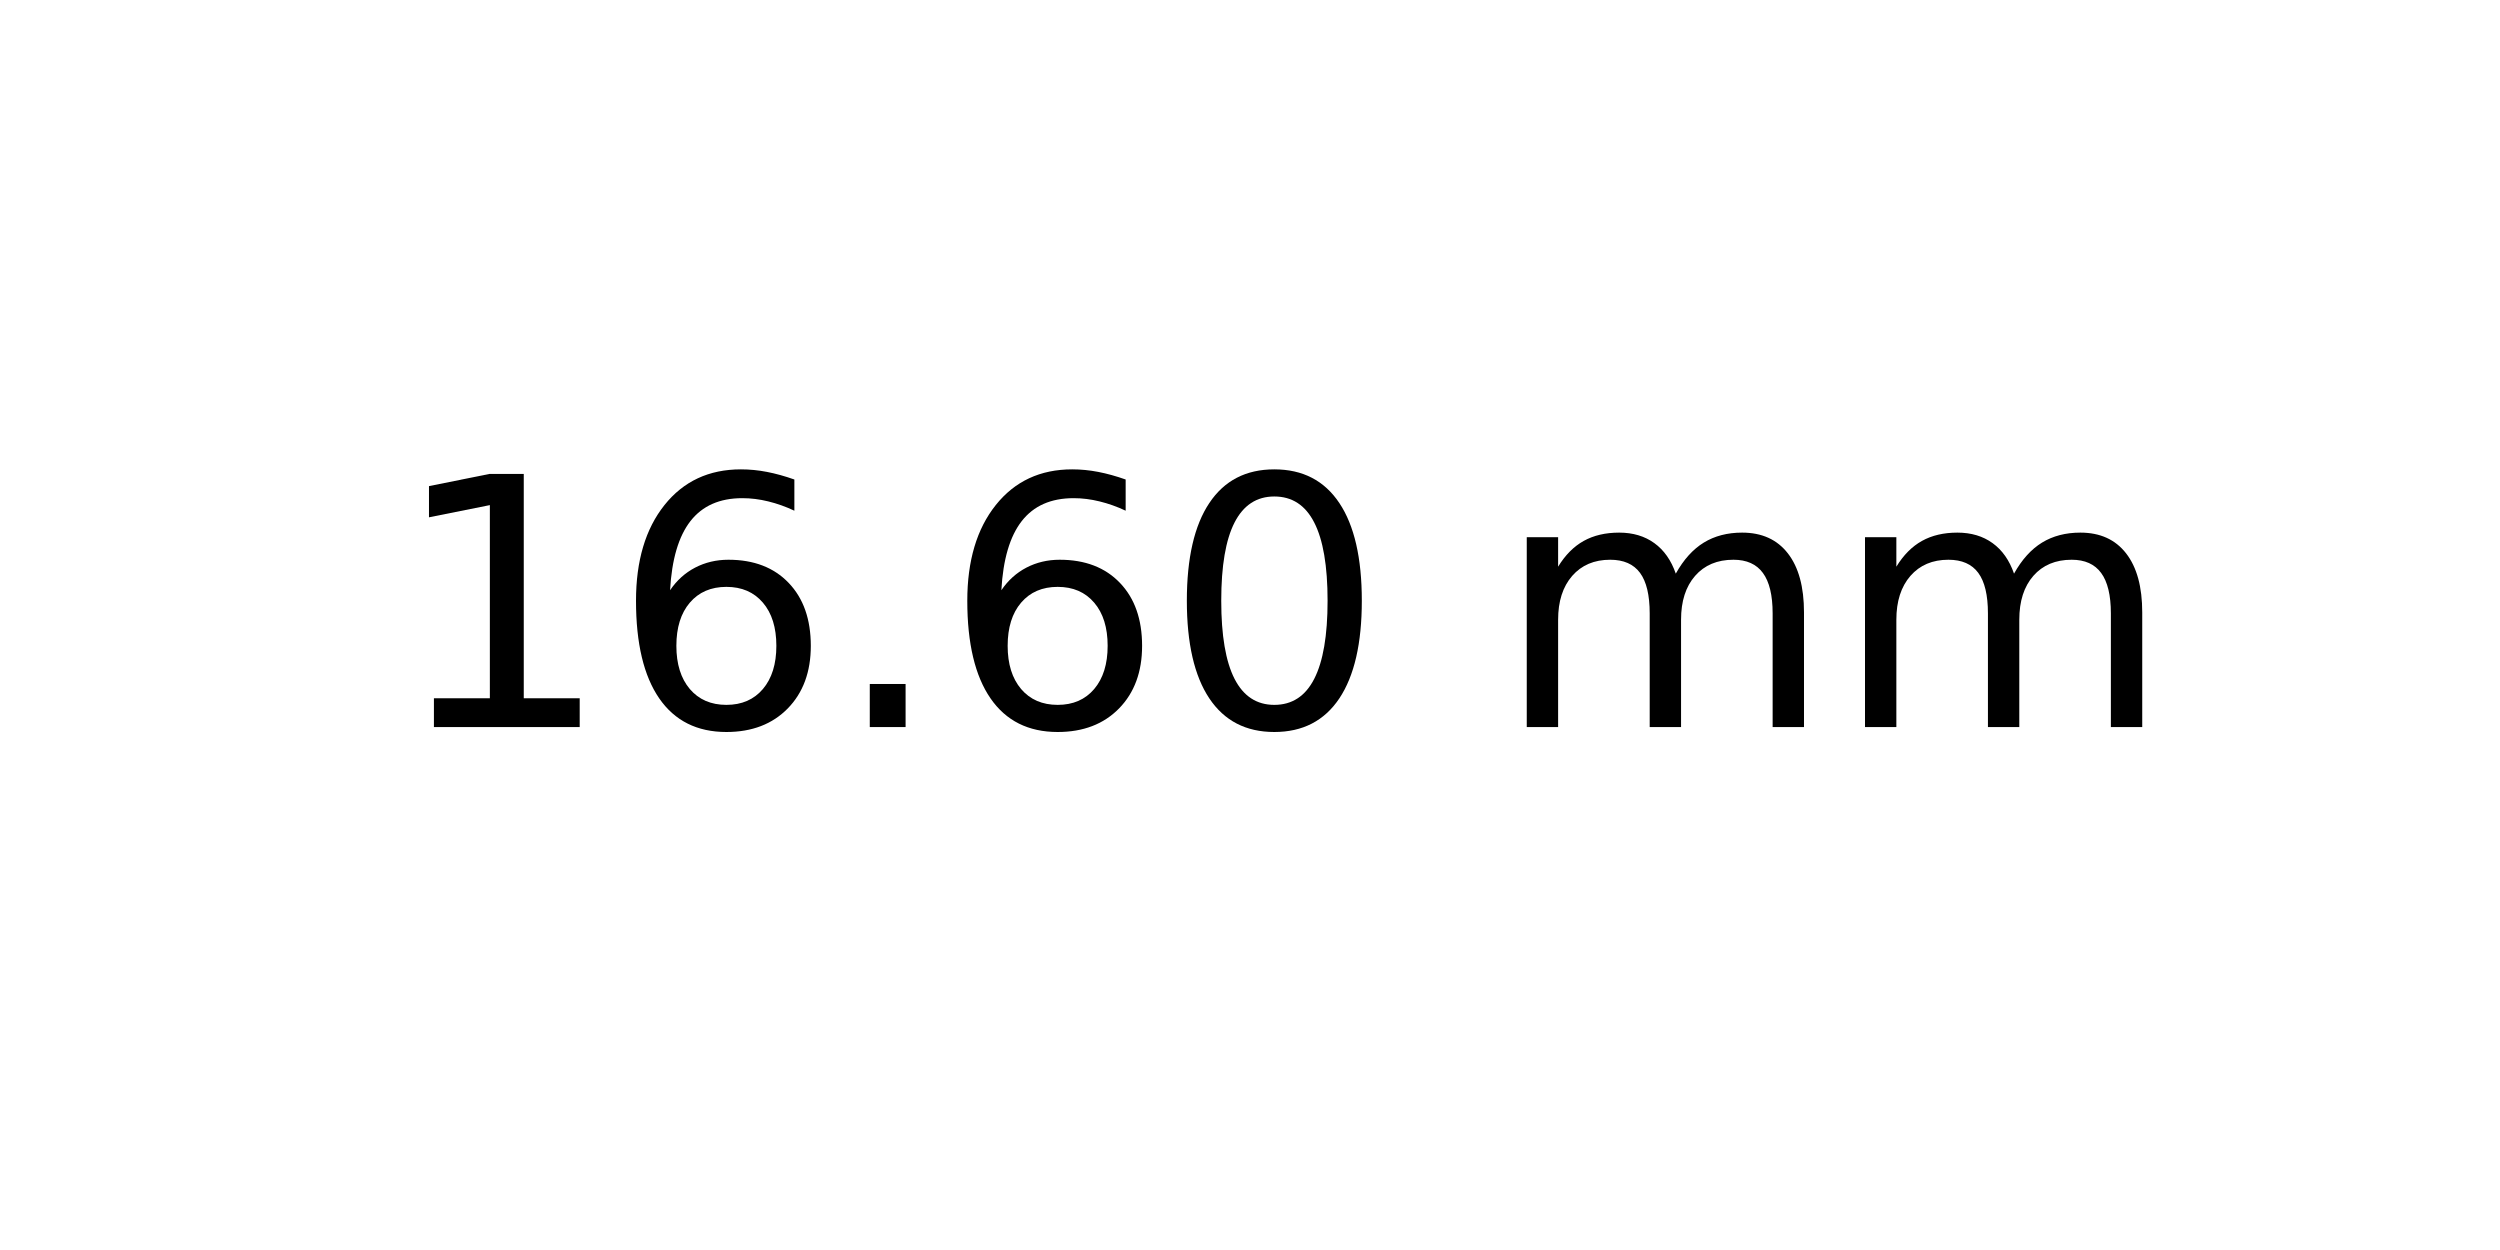
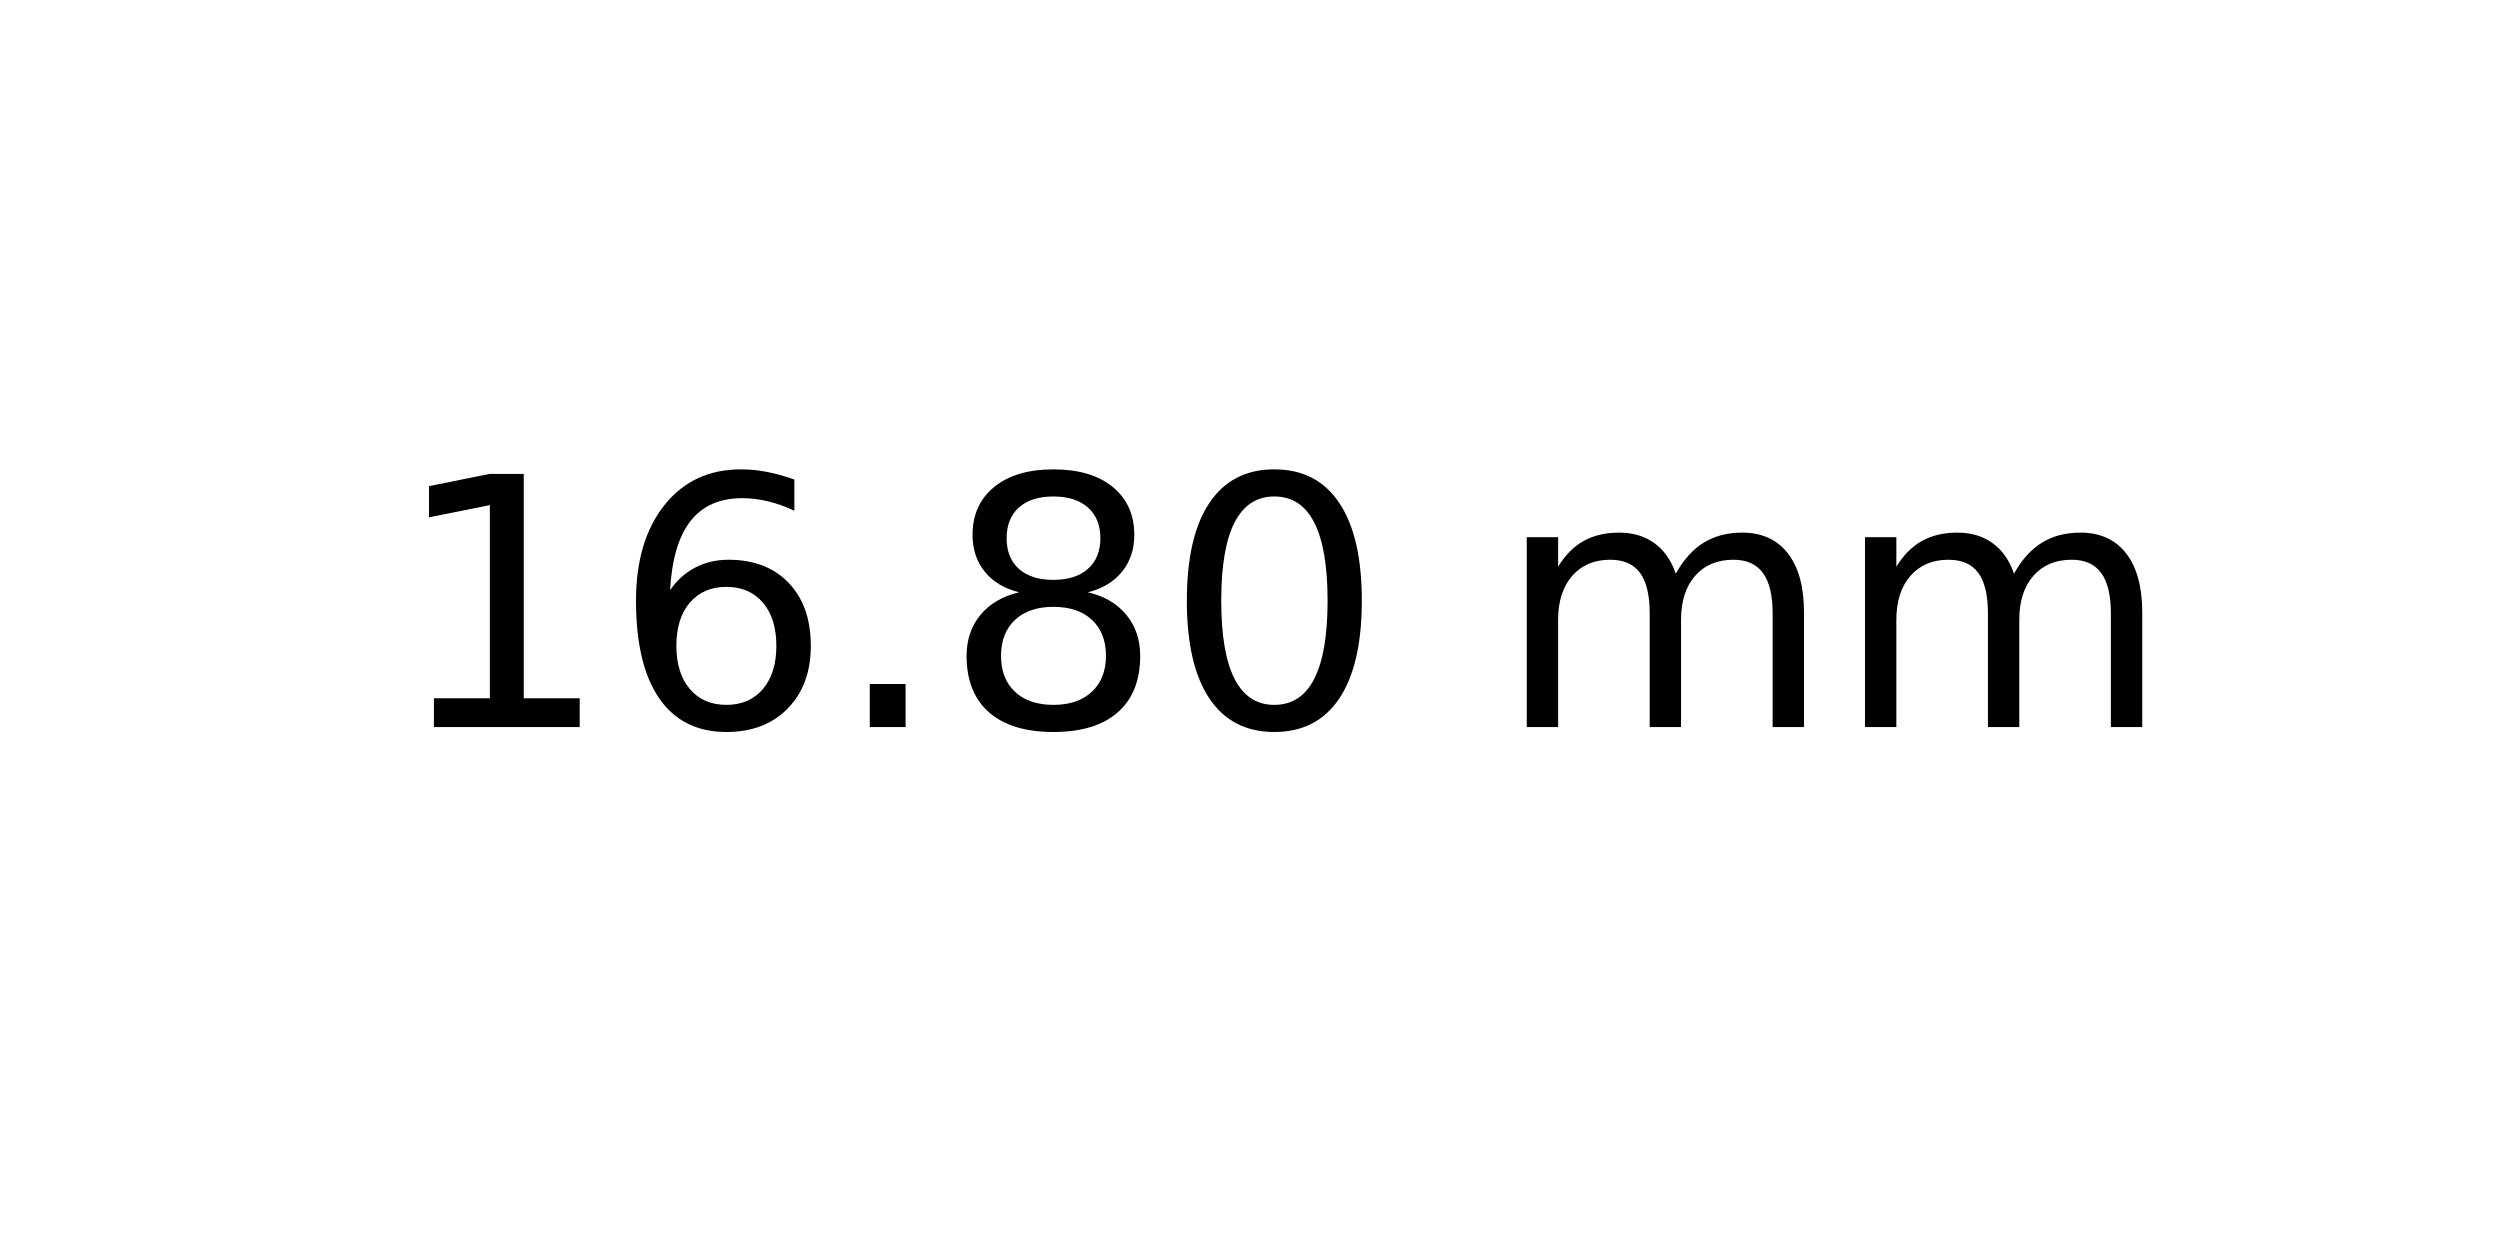
<svg xmlns="http://www.w3.org/2000/svg" xmlns:xlink="http://www.w3.org/1999/xlink" width="72pt" height="36pt" viewBox="0 0 72 36" version="1.1">
  <defs>
    <style type="text/css">*{stroke-linejoin: round; stroke-linecap: butt}</style>
  </defs>
  <g id="figure_1">
    <g id="axes_1">
      <g id="text_1">
        <g transform="translate(11.25625 20.93937) scale(0.1 -0.1)">
          <defs>
            <path id="DejaVuSans-31" d="M 794 531  L 1825 531  L 1825 4091  L 703 3866  L 703 4441  L 1819 4666  L 2450 4666  L 2450 531  L 3481 531  L 3481 0  L 794 0  L 794 531  z " transform="scale(0.015625)" />
            <path id="DejaVuSans-36" d="M 2113 2584  Q 1688 2584 1439 2293  Q 1191 2003 1191 1497  Q 1191 994 1439 701  Q 1688 409 2113 409  Q 2538 409 2786 701  Q 3034 994 3034 1497  Q 3034 2003 2786 2293  Q 2538 2584 2113 2584  z M 3366 4563  L 3366 3988  Q 3128 4100 2886 4159  Q 2644 4219 2406 4219  Q 1781 4219 1451 3797  Q 1122 3375 1075 2522  Q 1259 2794 1537 2939  Q 1816 3084 2150 3084  Q 2853 3084 3261 2657  Q 3669 2231 3669 1497  Q 3669 778 3244 343  Q 2819 -91 2113 -91  Q 1303 -91 875 529  Q 447 1150 447 2328  Q 447 3434 972 4092  Q 1497 4750 2381 4750  Q 2619 4750 2861 4703  Q 3103 4656 3366 4563  z " transform="scale(0.015625)" />
            <path id="DejaVuSans-2e" d="M 684 794  L 1344 794  L 1344 0  L 684 0  L 684 794  z " transform="scale(0.015625)" />
+             <path id="DejaVuSans-38" d="M 2034 2216  Q 1584 2216 1326 1975  Q 1069 1734 1069 1313  Q 1069 891 1326 650  Q 1584 409 2034 409  Q 2484 409 2743 651  Q 3003 894 3003 1313  Q 3003 1734 2745 1975  Q 2488 2216 2034 2216  z M 1403 2484  Q 997 2584 770 2862  Q 544 3141 544 3541  Q 544 4100 942 4425  Q 1341 4750 2034 4750  Q 2731 4750 3128 4425  Q 3525 4100 3525 3541  Q 3525 3141 3298 2862  Q 3072 2584 2669 2484  Q 3125 2378 3379 2068  Q 3634 1759 3634 1313  Q 3634 634 3220 271  Q 2806 -91 2034 -91  Q 1263 -91 848 271  Q 434 634 434 1313  Q 434 1759 690 2068  Q 947 2378 1403 2484  z M 1172 3481  Q 1172 3119 1398 2916  Q 1625 2713 2034 2713  Q 2441 2713 2670 2916  Q 2900 3119 2900 3481  Q 2900 3844 2670 4047  Q 2441 4250 2034 4250  Q 1625 4250 1398 4047  Q 1172 3844 1172 3481  z " transform="scale(0.015625)" />
            <path id="DejaVuSans-30" d="M 2034 4250  Q 1547 4250 1301 3770  Q 1056 3291 1056 2328  Q 1056 1369 1301 889  Q 1547 409 2034 409  Q 2525 409 2770 889  Q 3016 1369 3016 2328  Q 3016 3291 2770 3770  Q 2525 4250 2034 4250  z M 2034 4750  Q 2819 4750 3233 4129  Q 3647 3509 3647 2328  Q 3647 1150 3233 529  Q 2819 -91 2034 -91  Q 1250 -91 836 529  Q 422 1150 422 2328  Q 422 3509 836 4129  Q 1250 4750 2034 4750  z " transform="scale(0.015625)" />
            <path id="DejaVuSans-20" transform="scale(0.015625)" />
            <path id="DejaVuSans-6d" d="M 3328 2828  Q 3544 3216 3844 3400  Q 4144 3584 4550 3584  Q 5097 3584 5394 3201  Q 5691 2819 5691 2113  L 5691 0  L 5113 0  L 5113 2094  Q 5113 2597 4934 2840  Q 4756 3084 4391 3084  Q 3944 3084 3684 2787  Q 3425 2491 3425 1978  L 3425 0  L 2847 0  L 2847 2094  Q 2847 2600 2669 2842  Q 2491 3084 2119 3084  Q 1678 3084 1418 2786  Q 1159 2488 1159 1978  L 1159 0  L 581 0  L 581 3500  L 1159 3500  L 1159 2956  Q 1356 3278 1631 3431  Q 1906 3584 2284 3584  Q 2666 3584 2933 3390  Q 3200 3197 3328 2828  z " transform="scale(0.015625)" />
          </defs>
          <use xlink:href="#DejaVuSans-31" />
          <use xlink:href="#DejaVuSans-36" x="63.623" />
          <use xlink:href="#DejaVuSans-2e" x="127.246" />
-           <use xlink:href="#DejaVuSans-36" x="159.033" />
+           <use xlink:href="#DejaVuSans-38" x="159.033" />
          <use xlink:href="#DejaVuSans-30" x="222.656" />
          <use xlink:href="#DejaVuSans-20" x="286.279" />
          <use xlink:href="#DejaVuSans-6d" x="318.066" />
          <use xlink:href="#DejaVuSans-6d" x="415.479" />
        </g>
      </g>
    </g>
  </g>
</svg>
